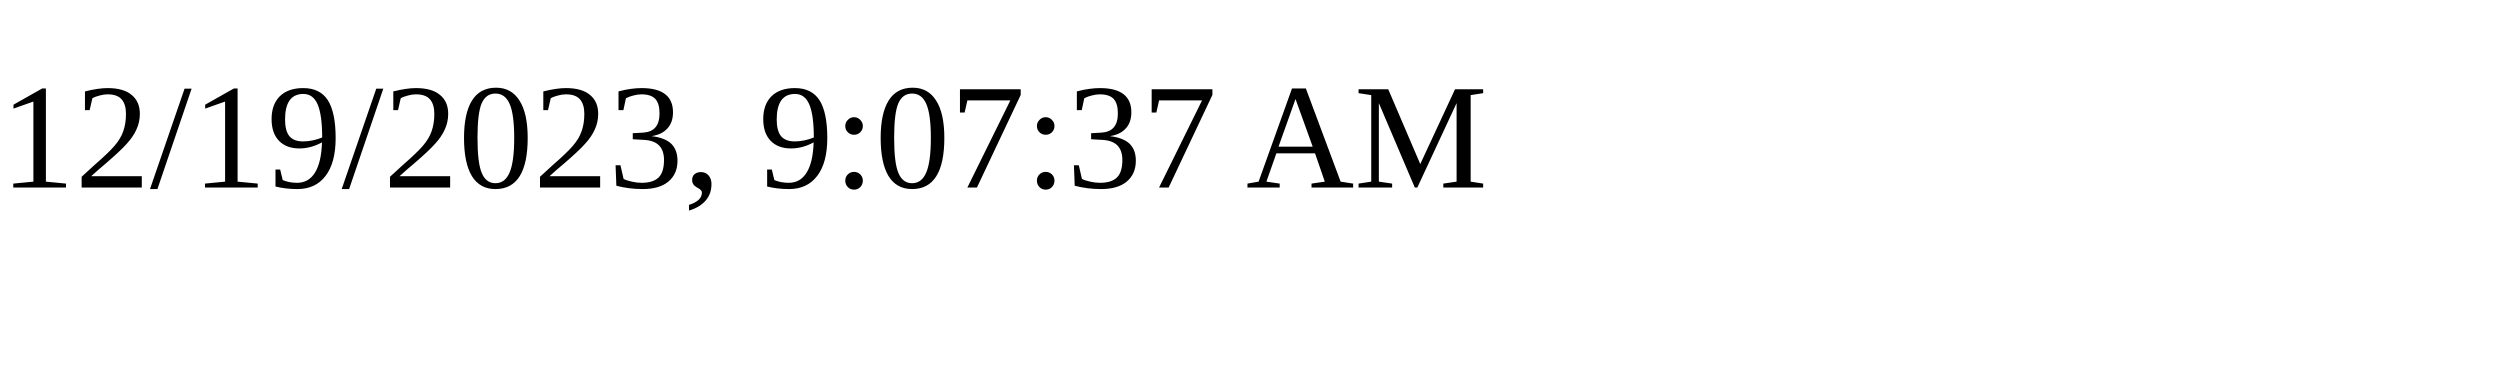
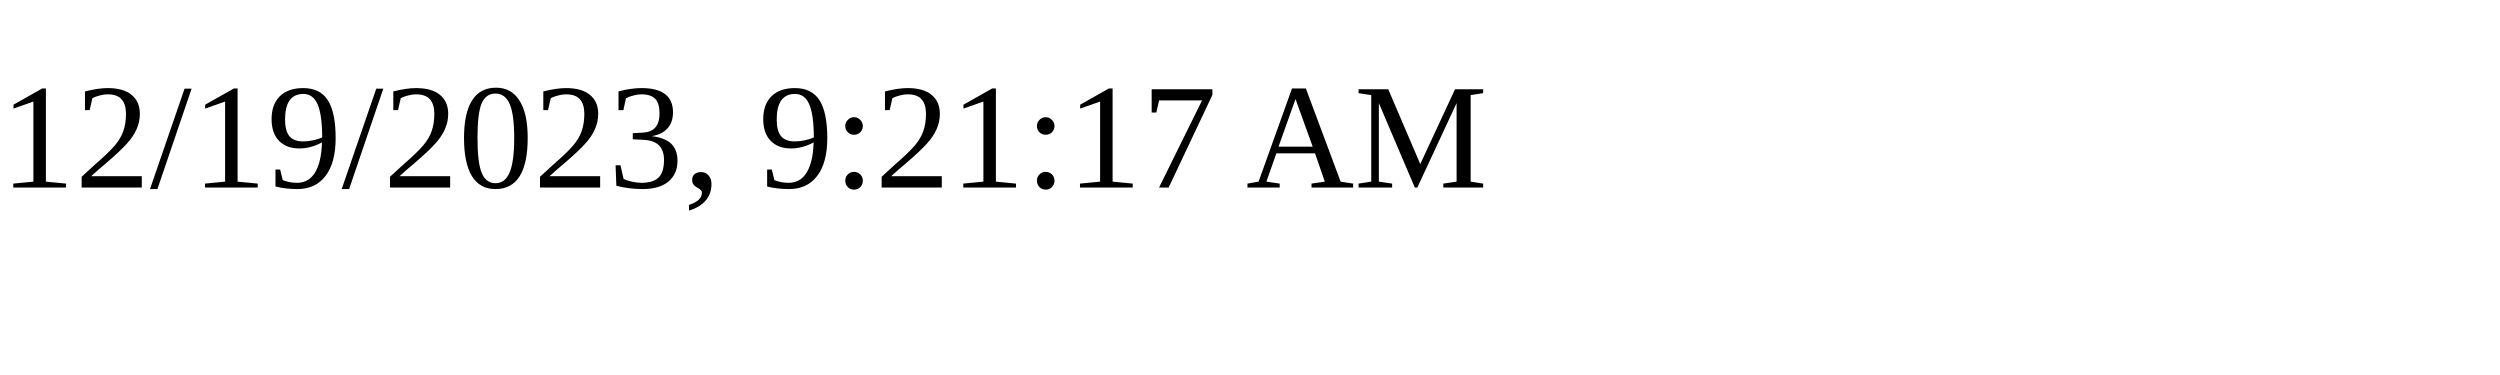
<svg xmlns="http://www.w3.org/2000/svg" height="30" width="200">
-   <text x="0" y="15">12/19/2023, 9:07:37 AM</text>
+   <text x="0" y="15">12/19/2023, 9:21:17 AM</text>
</svg>
